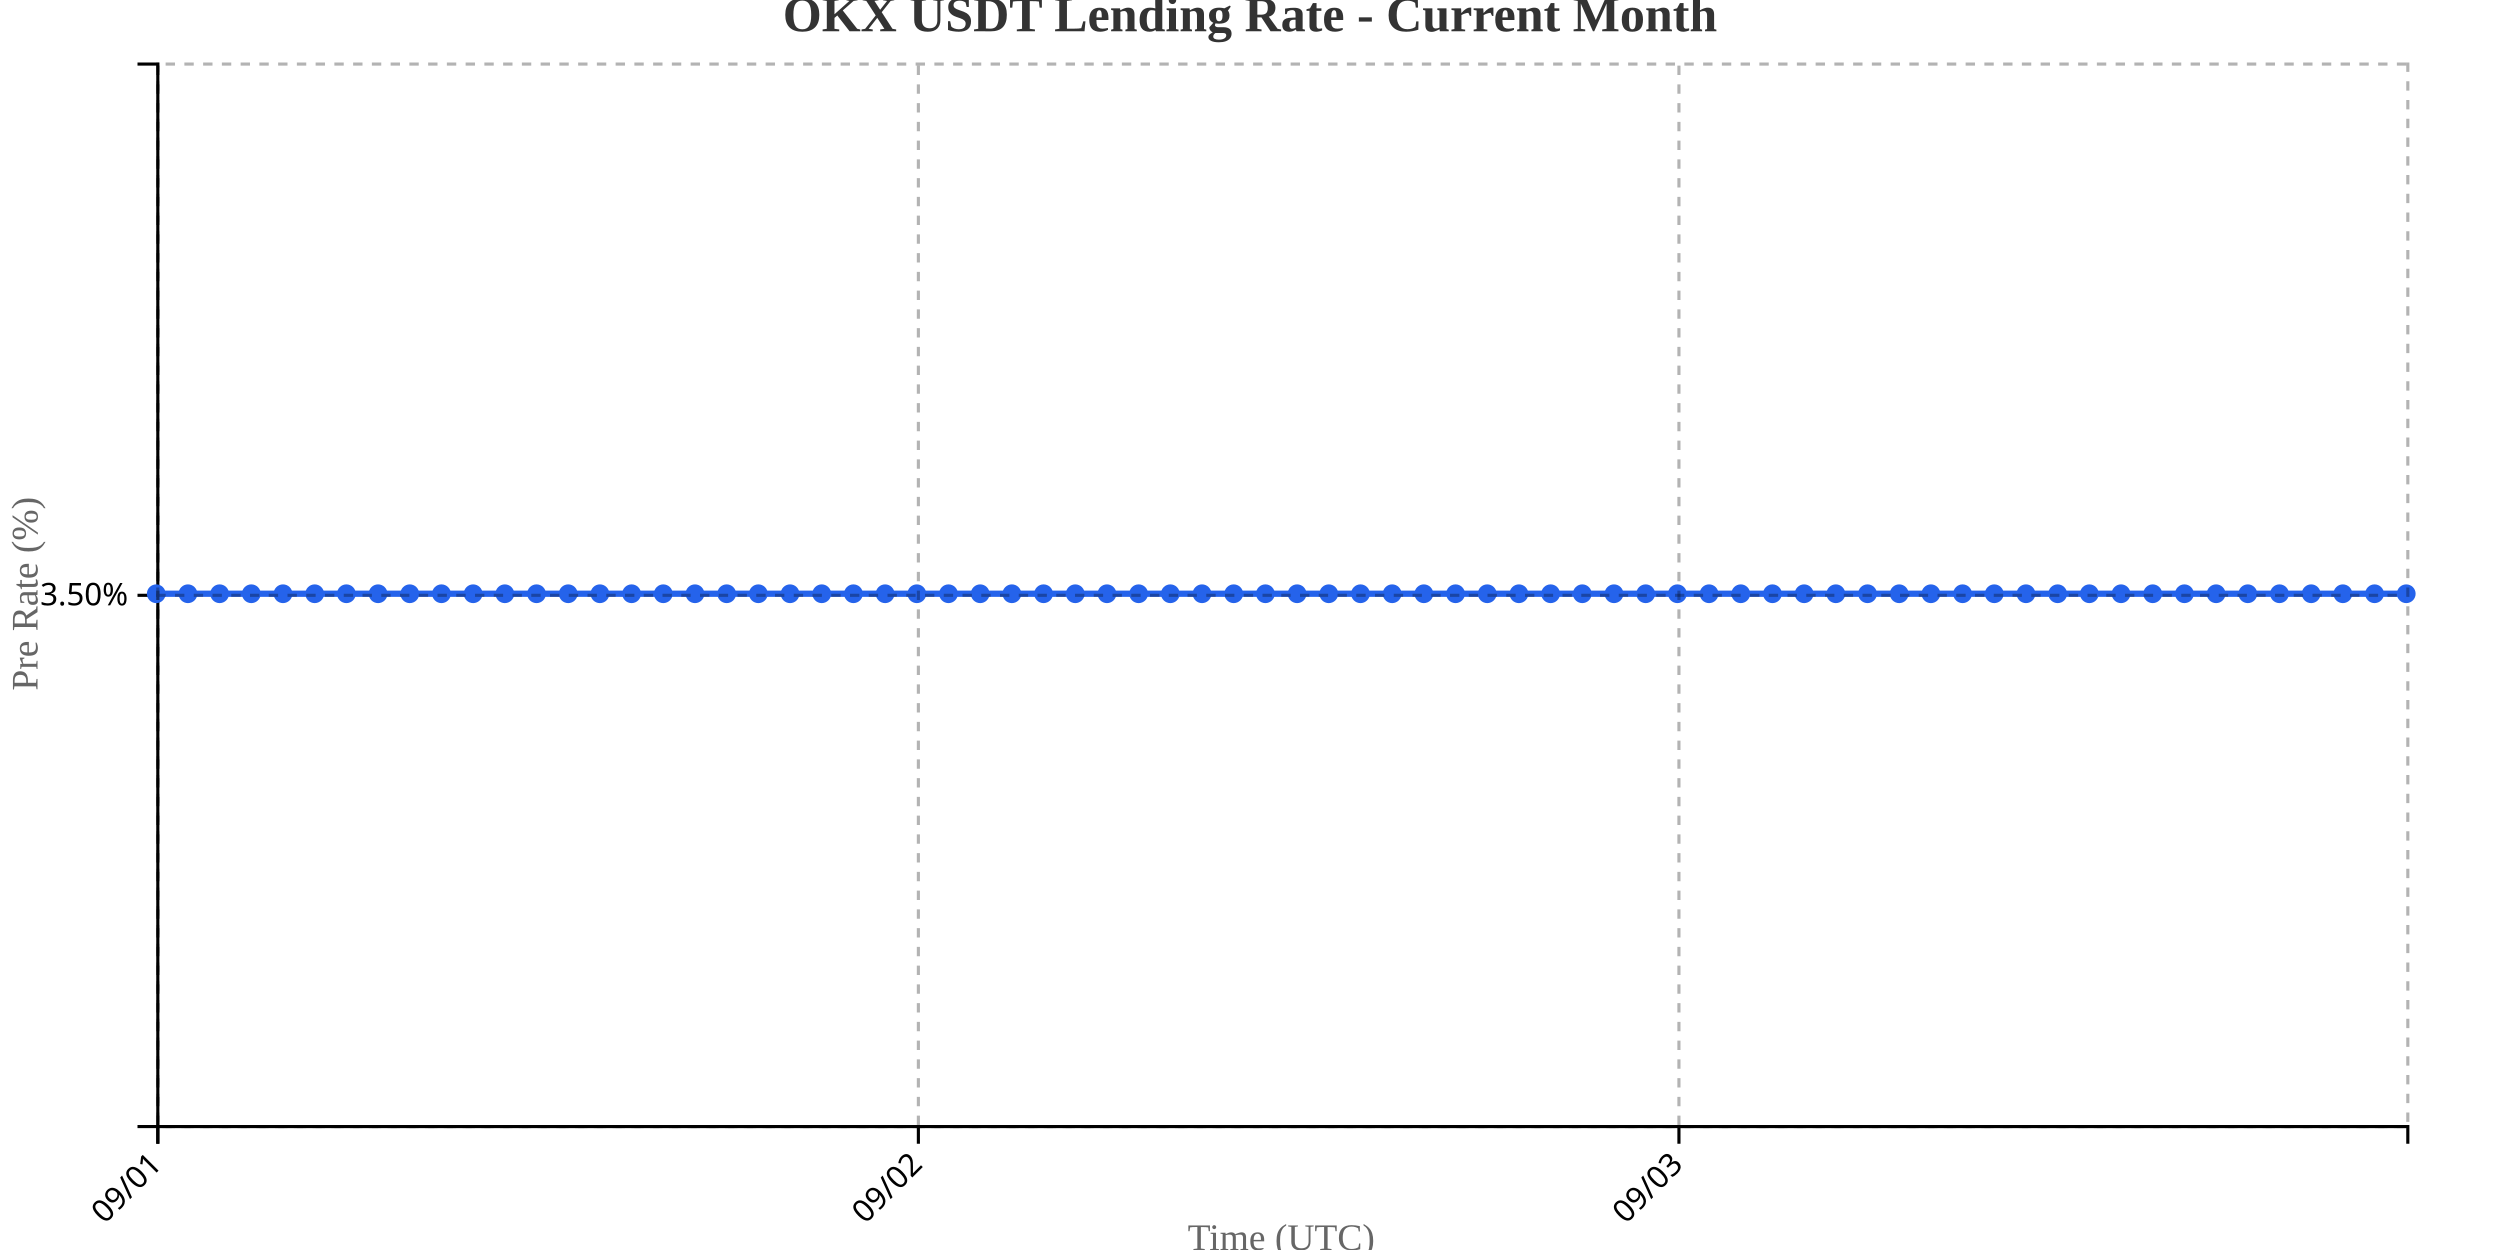
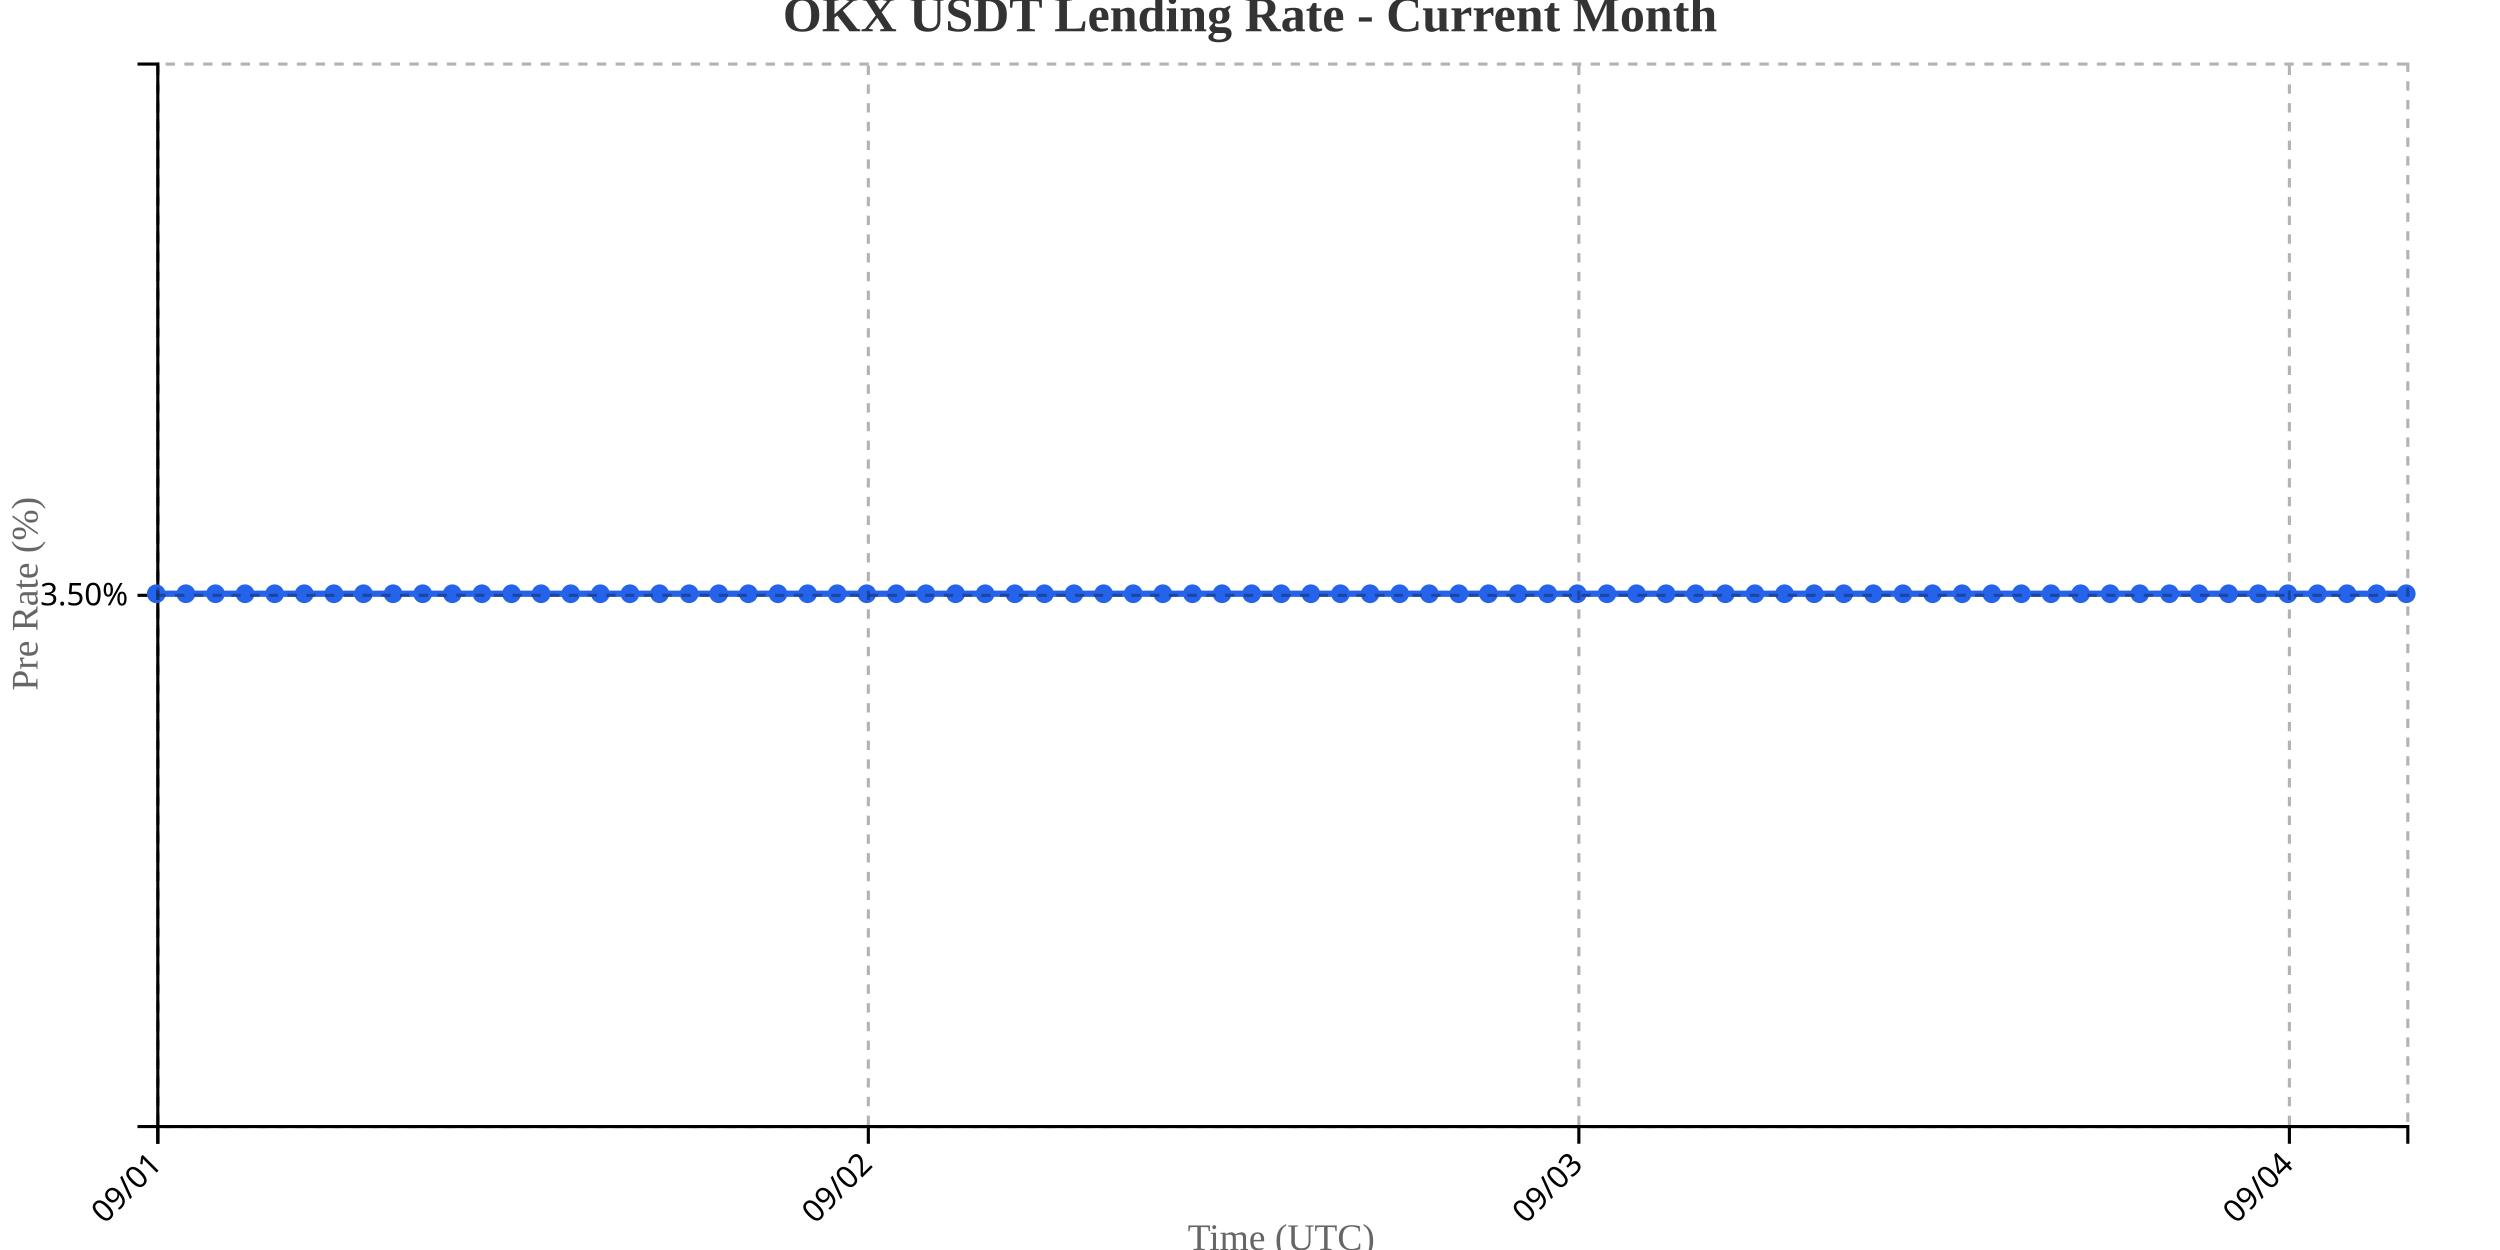
<svg xmlns="http://www.w3.org/2000/svg" width="800" height="400">
  <g transform="translate(50,20)">
    <g transform="translate(0,340)" fill="none" font-size="10" font-family="sans-serif" text-anchor="middle">
      <path class="domain" stroke="currentColor" d="M0.5,6V0.5H720.5V6" />
      <g class="tick" opacity="1" transform="translate(0.5,0)">
        <line stroke="currentColor" y2="6" />
        <text fill="currentColor" y="9" dy=".15em" style="text-anchor: end;" dx="-.8em" transform="rotate(-45)">09/01</text>
      </g>
-       <g class="tick" opacity="1" transform="translate(243.8803,0)">
+       <g class="tick" opacity="1" transform="translate(227.8684,0)">
        <line stroke="currentColor" y2="6" />
        <text fill="currentColor" y="9" dy=".15em" style="text-anchor: end;" dx="-.8em" transform="rotate(-45)">09/02</text>
      </g>
-       <g class="tick" opacity="1" transform="translate(487.2606,0)">
+       <g class="tick" opacity="1" transform="translate(455.2368,0)">
        <line stroke="currentColor" y2="6" />
        <text fill="currentColor" y="9" dy=".15em" style="text-anchor: end;" dx="-.8em" transform="rotate(-45)">09/03</text>
+       </g>
+       <g class="tick" opacity="1" transform="translate(682.6053,0)">
+         <line stroke="currentColor" y2="6" />
+         <text fill="currentColor" y="9" dy=".15em" style="text-anchor: end;" dx="-.8em" transform="rotate(-45)">09/04</text>
      </g>
    </g>
    <g fill="none" font-size="10" font-family="sans-serif" text-anchor="end">
      <path class="domain" stroke="currentColor" d="M-6,340.5H0.5V0.5H-6" />
      <g class="tick" opacity="1" transform="translate(0,170.5)">
        <line stroke="currentColor" x2="-6" />
        <text fill="currentColor" x="-9" dy="0.32em">3.50%</text>
      </g>
    </g>
    <text transform="rotate(-90)" y="-50" x="-170" dy="1em" style="text-anchor: middle; font-size: 12px; fill: #666;">Pre Rate (%)</text>
    <text transform="translate(360, 380)" style="text-anchor: middle; font-size: 12px; fill: #666;">Time (UTC)</text>
-     <path fill="none" stroke="#2563eb" stroke-width="2" d="M0,170C3.38,170,6.761,170,10.141,170C13.521,170,16.901,170,20.282,170C23.662,170,27.042,170,30.423,170C33.803,170,37.183,170,40.563,170C43.944,170,47.324,170,50.704,170C54.085,170,57.465,170,60.845,170C64.225,170,67.606,170,70.986,170C74.366,170,77.746,170,81.127,170C84.507,170,87.887,170,91.268,170C94.648,170,98.028,170,101.408,170C104.789,170,108.169,170,111.549,170C114.93,170,118.31,170,121.69,170C125.07,170,128.451,170,131.831,170C135.211,170,138.592,170,141.972,170C145.352,170,148.732,170,152.113,170C155.493,170,158.873,170,162.254,170C165.634,170,169.014,170,172.394,170C175.775,170,179.155,170,182.535,170C185.915,170,189.296,170,192.676,170C196.056,170,199.437,170,202.817,170C206.197,170,209.577,170,212.958,170C216.338,170,219.718,170,223.099,170C226.479,170,229.859,170,233.239,170C236.62,170,240,170,243.38,170C246.761,170,250.141,170,253.521,170C256.901,170,260.282,170,263.662,170C267.042,170,270.423,170,273.803,170C277.183,170,280.563,170,283.944,170C287.324,170,290.704,170,294.085,170C297.465,170,300.845,170,304.225,170C307.606,170,310.986,170,314.366,170C317.746,170,321.127,170,324.507,170C327.887,170,331.268,170,334.648,170C338.028,170,341.408,170,344.789,170C348.169,170,351.549,170,354.93,170C358.31,170,361.69,170,365.07,170C368.451,170,371.831,170,375.211,170C378.592,170,381.972,170,385.352,170C388.732,170,392.113,170,395.493,170C398.873,170,402.254,170,405.634,170C409.014,170,412.394,170,415.775,170C419.155,170,422.535,170,425.915,170C429.296,170,432.676,170,436.056,170C439.437,170,442.817,170,446.197,170C449.577,170,452.958,170,456.338,170C459.718,170,463.099,170,466.479,170C469.859,170,473.239,170,476.62,170C480,170,483.38,170,486.761,170C490.141,170,493.521,170,496.901,170C500.282,170,503.662,170,507.042,170C510.423,170,513.803,170,517.183,170C520.563,170,523.944,170,527.324,170C530.704,170,534.085,170,537.465,170C540.845,170,544.225,170,547.606,170C550.986,170,554.366,170,557.746,170C561.127,170,564.507,170,567.887,170C571.268,170,574.648,170,578.028,170C581.408,170,584.789,170,588.169,170C591.549,170,594.93,170,598.31,170C601.69,170,605.07,170,608.451,170C611.831,170,615.211,170,618.592,170C621.972,170,625.352,170,628.732,170C632.113,170,635.493,170,638.873,170C642.254,170,645.634,170,649.014,170C652.394,170,655.775,170,659.155,170C662.535,170,665.915,170,669.296,170C672.676,170,676.056,170,679.437,170C682.817,170,686.197,170,689.577,170C692.958,170,696.338,170,699.718,170C703.099,170,706.479,170,709.859,170C713.239,170,716.62,170,720,170" />
+     <path fill="none" stroke="#2563eb" stroke-width="2" d="M0,170C3.158,170,6.316,170,9.474,170C12.632,170,15.789,170,18.947,170C22.105,170,25.263,170,28.421,170C31.579,170,34.737,170,37.895,170C41.053,170,44.211,170,47.368,170C50.526,170,53.684,170,56.842,170C60,170,63.158,170,66.316,170C69.474,170,72.632,170,75.789,170C78.947,170,82.105,170,85.263,170C88.421,170,91.579,170,94.737,170C97.895,170,101.053,170,104.211,170C107.368,170,110.526,170,113.684,170C116.842,170,120,170,123.158,170C126.316,170,129.474,170,132.632,170C135.789,170,138.947,170,142.105,170C145.263,170,148.421,170,151.579,170C154.737,170,157.895,170,161.053,170C164.211,170,167.368,170,170.526,170C173.684,170,176.842,170,180,170C183.158,170,186.316,170,189.474,170C192.632,170,195.789,170,198.947,170C202.105,170,205.263,170,208.421,170C211.579,170,214.737,170,217.895,170C221.053,170,224.211,170,227.368,170C230.526,170,233.684,170,236.842,170C240,170,243.158,170,246.316,170C249.474,170,252.632,170,255.789,170C258.947,170,262.105,170,265.263,170C268.421,170,271.579,170,274.737,170C277.895,170,281.053,170,284.211,170C287.368,170,290.526,170,293.684,170C296.842,170,300,170,303.158,170C306.316,170,309.474,170,312.632,170C315.789,170,318.947,170,322.105,170C325.263,170,328.421,170,331.579,170C334.737,170,337.895,170,341.053,170C344.211,170,347.368,170,350.526,170C353.684,170,356.842,170,360,170C363.158,170,366.316,170,369.474,170C372.632,170,375.789,170,378.947,170C382.105,170,385.263,170,388.421,170C391.579,170,394.737,170,397.895,170C401.053,170,404.211,170,407.368,170C410.526,170,413.684,170,416.842,170C420,170,423.158,170,426.316,170C429.474,170,432.632,170,435.789,170C438.947,170,442.105,170,445.263,170C448.421,170,451.579,170,454.737,170C457.895,170,461.053,170,464.211,170C467.368,170,470.526,170,473.684,170C476.842,170,480,170,483.158,170C486.316,170,489.474,170,492.632,170C495.789,170,498.947,170,502.105,170C505.263,170,508.421,170,511.579,170C514.737,170,517.895,170,521.053,170C524.211,170,527.368,170,530.526,170C533.684,170,536.842,170,540,170C543.158,170,546.316,170,549.474,170C552.632,170,555.789,170,558.947,170C562.105,170,565.263,170,568.421,170C571.579,170,574.737,170,577.895,170C581.053,170,584.211,170,587.368,170C590.526,170,593.684,170,596.842,170C600,170,603.158,170,606.316,170C609.474,170,612.632,170,615.789,170C618.947,170,622.105,170,625.263,170C628.421,170,631.579,170,634.737,170C637.895,170,641.053,170,644.211,170C647.368,170,650.526,170,653.684,170C656.842,170,660,170,663.158,170C666.316,170,669.474,170,672.632,170C675.789,170,678.947,170,682.105,170C685.263,170,688.421,170,691.579,170C694.737,170,697.895,170,701.053,170C704.211,170,707.368,170,710.526,170C713.684,170,716.842,170,720,170" />
    <circle class="dot" cx="0" cy="170" r="3" fill="#2563eb" />
-     <circle class="dot" cx="10.141" cy="170" r="3" fill="#2563eb" />
-     <circle class="dot" cx="20.282" cy="170" r="3" fill="#2563eb" />
-     <circle class="dot" cx="30.423" cy="170" r="3" fill="#2563eb" />
-     <circle class="dot" cx="40.563" cy="170" r="3" fill="#2563eb" />
-     <circle class="dot" cx="50.704" cy="170" r="3" fill="#2563eb" />
-     <circle class="dot" cx="60.845" cy="170" r="3" fill="#2563eb" />
-     <circle class="dot" cx="70.986" cy="170" r="3" fill="#2563eb" />
-     <circle class="dot" cx="81.127" cy="170" r="3" fill="#2563eb" />
-     <circle class="dot" cx="91.268" cy="170" r="3" fill="#2563eb" />
-     <circle class="dot" cx="101.408" cy="170" r="3" fill="#2563eb" />
-     <circle class="dot" cx="111.549" cy="170" r="3" fill="#2563eb" />
-     <circle class="dot" cx="121.69" cy="170" r="3" fill="#2563eb" />
-     <circle class="dot" cx="131.831" cy="170" r="3" fill="#2563eb" />
-     <circle class="dot" cx="141.972" cy="170" r="3" fill="#2563eb" />
-     <circle class="dot" cx="152.113" cy="170" r="3" fill="#2563eb" />
-     <circle class="dot" cx="162.254" cy="170" r="3" fill="#2563eb" />
-     <circle class="dot" cx="172.394" cy="170" r="3" fill="#2563eb" />
-     <circle class="dot" cx="182.535" cy="170" r="3" fill="#2563eb" />
-     <circle class="dot" cx="192.676" cy="170" r="3" fill="#2563eb" />
-     <circle class="dot" cx="202.817" cy="170" r="3" fill="#2563eb" />
-     <circle class="dot" cx="212.958" cy="170" r="3" fill="#2563eb" />
-     <circle class="dot" cx="223.099" cy="170" r="3" fill="#2563eb" />
-     <circle class="dot" cx="233.239" cy="170" r="3" fill="#2563eb" />
-     <circle class="dot" cx="243.38" cy="170" r="3" fill="#2563eb" />
-     <circle class="dot" cx="253.521" cy="170" r="3" fill="#2563eb" />
-     <circle class="dot" cx="263.662" cy="170" r="3" fill="#2563eb" />
-     <circle class="dot" cx="273.803" cy="170" r="3" fill="#2563eb" />
-     <circle class="dot" cx="283.944" cy="170" r="3" fill="#2563eb" />
-     <circle class="dot" cx="294.085" cy="170" r="3" fill="#2563eb" />
-     <circle class="dot" cx="304.225" cy="170" r="3" fill="#2563eb" />
-     <circle class="dot" cx="314.366" cy="170" r="3" fill="#2563eb" />
-     <circle class="dot" cx="324.507" cy="170" r="3" fill="#2563eb" />
-     <circle class="dot" cx="334.648" cy="170" r="3" fill="#2563eb" />
-     <circle class="dot" cx="344.789" cy="170" r="3" fill="#2563eb" />
-     <circle class="dot" cx="354.93" cy="170" r="3" fill="#2563eb" />
-     <circle class="dot" cx="365.07" cy="170" r="3" fill="#2563eb" />
-     <circle class="dot" cx="375.211" cy="170" r="3" fill="#2563eb" />
-     <circle class="dot" cx="385.352" cy="170" r="3" fill="#2563eb" />
-     <circle class="dot" cx="395.493" cy="170" r="3" fill="#2563eb" />
-     <circle class="dot" cx="405.634" cy="170" r="3" fill="#2563eb" />
-     <circle class="dot" cx="415.775" cy="170" r="3" fill="#2563eb" />
-     <circle class="dot" cx="425.915" cy="170" r="3" fill="#2563eb" />
-     <circle class="dot" cx="436.056" cy="170" r="3" fill="#2563eb" />
-     <circle class="dot" cx="446.197" cy="170" r="3" fill="#2563eb" />
-     <circle class="dot" cx="456.338" cy="170" r="3" fill="#2563eb" />
-     <circle class="dot" cx="466.479" cy="170" r="3" fill="#2563eb" />
-     <circle class="dot" cx="476.62" cy="170" r="3" fill="#2563eb" />
-     <circle class="dot" cx="486.761" cy="170" r="3" fill="#2563eb" />
-     <circle class="dot" cx="496.901" cy="170" r="3" fill="#2563eb" />
-     <circle class="dot" cx="507.042" cy="170" r="3" fill="#2563eb" />
-     <circle class="dot" cx="517.183" cy="170" r="3" fill="#2563eb" />
-     <circle class="dot" cx="527.324" cy="170" r="3" fill="#2563eb" />
-     <circle class="dot" cx="537.465" cy="170" r="3" fill="#2563eb" />
-     <circle class="dot" cx="547.606" cy="170" r="3" fill="#2563eb" />
-     <circle class="dot" cx="557.746" cy="170" r="3" fill="#2563eb" />
-     <circle class="dot" cx="567.887" cy="170" r="3" fill="#2563eb" />
-     <circle class="dot" cx="578.028" cy="170" r="3" fill="#2563eb" />
-     <circle class="dot" cx="588.169" cy="170" r="3" fill="#2563eb" />
-     <circle class="dot" cx="598.31" cy="170" r="3" fill="#2563eb" />
-     <circle class="dot" cx="608.451" cy="170" r="3" fill="#2563eb" />
-     <circle class="dot" cx="618.592" cy="170" r="3" fill="#2563eb" />
-     <circle class="dot" cx="628.732" cy="170" r="3" fill="#2563eb" />
-     <circle class="dot" cx="638.873" cy="170" r="3" fill="#2563eb" />
-     <circle class="dot" cx="649.014" cy="170" r="3" fill="#2563eb" />
-     <circle class="dot" cx="659.155" cy="170" r="3" fill="#2563eb" />
-     <circle class="dot" cx="669.296" cy="170" r="3" fill="#2563eb" />
-     <circle class="dot" cx="679.437" cy="170" r="3" fill="#2563eb" />
-     <circle class="dot" cx="689.577" cy="170" r="3" fill="#2563eb" />
-     <circle class="dot" cx="699.718" cy="170" r="3" fill="#2563eb" />
-     <circle class="dot" cx="709.859" cy="170" r="3" fill="#2563eb" />
+     <circle class="dot" cx="9.474" cy="170" r="3" fill="#2563eb" />
+     <circle class="dot" cx="18.947" cy="170" r="3" fill="#2563eb" />
+     <circle class="dot" cx="28.421" cy="170" r="3" fill="#2563eb" />
+     <circle class="dot" cx="37.895" cy="170" r="3" fill="#2563eb" />
+     <circle class="dot" cx="47.368" cy="170" r="3" fill="#2563eb" />
+     <circle class="dot" cx="56.842" cy="170" r="3" fill="#2563eb" />
+     <circle class="dot" cx="66.316" cy="170" r="3" fill="#2563eb" />
+     <circle class="dot" cx="75.789" cy="170" r="3" fill="#2563eb" />
+     <circle class="dot" cx="85.263" cy="170" r="3" fill="#2563eb" />
+     <circle class="dot" cx="94.737" cy="170" r="3" fill="#2563eb" />
+     <circle class="dot" cx="104.211" cy="170" r="3" fill="#2563eb" />
+     <circle class="dot" cx="113.684" cy="170" r="3" fill="#2563eb" />
+     <circle class="dot" cx="123.158" cy="170" r="3" fill="#2563eb" />
+     <circle class="dot" cx="132.632" cy="170" r="3" fill="#2563eb" />
+     <circle class="dot" cx="142.105" cy="170" r="3" fill="#2563eb" />
+     <circle class="dot" cx="151.579" cy="170" r="3" fill="#2563eb" />
+     <circle class="dot" cx="161.053" cy="170" r="3" fill="#2563eb" />
+     <circle class="dot" cx="170.526" cy="170" r="3" fill="#2563eb" />
+     <circle class="dot" cx="180" cy="170" r="3" fill="#2563eb" />
+     <circle class="dot" cx="189.474" cy="170" r="3" fill="#2563eb" />
+     <circle class="dot" cx="198.947" cy="170" r="3" fill="#2563eb" />
+     <circle class="dot" cx="208.421" cy="170" r="3" fill="#2563eb" />
+     <circle class="dot" cx="217.895" cy="170" r="3" fill="#2563eb" />
+     <circle class="dot" cx="227.368" cy="170" r="3" fill="#2563eb" />
+     <circle class="dot" cx="236.842" cy="170" r="3" fill="#2563eb" />
+     <circle class="dot" cx="246.316" cy="170" r="3" fill="#2563eb" />
+     <circle class="dot" cx="255.789" cy="170" r="3" fill="#2563eb" />
+     <circle class="dot" cx="265.263" cy="170" r="3" fill="#2563eb" />
+     <circle class="dot" cx="274.737" cy="170" r="3" fill="#2563eb" />
+     <circle class="dot" cx="284.211" cy="170" r="3" fill="#2563eb" />
+     <circle class="dot" cx="293.684" cy="170" r="3" fill="#2563eb" />
+     <circle class="dot" cx="303.158" cy="170" r="3" fill="#2563eb" />
+     <circle class="dot" cx="312.632" cy="170" r="3" fill="#2563eb" />
+     <circle class="dot" cx="322.105" cy="170" r="3" fill="#2563eb" />
+     <circle class="dot" cx="331.579" cy="170" r="3" fill="#2563eb" />
+     <circle class="dot" cx="341.053" cy="170" r="3" fill="#2563eb" />
+     <circle class="dot" cx="350.526" cy="170" r="3" fill="#2563eb" />
+     <circle class="dot" cx="360" cy="170" r="3" fill="#2563eb" />
+     <circle class="dot" cx="369.474" cy="170" r="3" fill="#2563eb" />
+     <circle class="dot" cx="378.947" cy="170" r="3" fill="#2563eb" />
+     <circle class="dot" cx="388.421" cy="170" r="3" fill="#2563eb" />
+     <circle class="dot" cx="397.895" cy="170" r="3" fill="#2563eb" />
+     <circle class="dot" cx="407.368" cy="170" r="3" fill="#2563eb" />
+     <circle class="dot" cx="416.842" cy="170" r="3" fill="#2563eb" />
+     <circle class="dot" cx="426.316" cy="170" r="3" fill="#2563eb" />
+     <circle class="dot" cx="435.789" cy="170" r="3" fill="#2563eb" />
+     <circle class="dot" cx="445.263" cy="170" r="3" fill="#2563eb" />
+     <circle class="dot" cx="454.737" cy="170" r="3" fill="#2563eb" />
+     <circle class="dot" cx="464.211" cy="170" r="3" fill="#2563eb" />
+     <circle class="dot" cx="473.684" cy="170" r="3" fill="#2563eb" />
+     <circle class="dot" cx="483.158" cy="170" r="3" fill="#2563eb" />
+     <circle class="dot" cx="492.632" cy="170" r="3" fill="#2563eb" />
+     <circle class="dot" cx="502.105" cy="170" r="3" fill="#2563eb" />
+     <circle class="dot" cx="511.579" cy="170" r="3" fill="#2563eb" />
+     <circle class="dot" cx="521.053" cy="170" r="3" fill="#2563eb" />
+     <circle class="dot" cx="530.526" cy="170" r="3" fill="#2563eb" />
+     <circle class="dot" cx="540" cy="170" r="3" fill="#2563eb" />
+     <circle class="dot" cx="549.474" cy="170" r="3" fill="#2563eb" />
+     <circle class="dot" cx="558.947" cy="170" r="3" fill="#2563eb" />
+     <circle class="dot" cx="568.421" cy="170" r="3" fill="#2563eb" />
+     <circle class="dot" cx="577.895" cy="170" r="3" fill="#2563eb" />
+     <circle class="dot" cx="587.368" cy="170" r="3" fill="#2563eb" />
+     <circle class="dot" cx="596.842" cy="170" r="3" fill="#2563eb" />
+     <circle class="dot" cx="606.316" cy="170" r="3" fill="#2563eb" />
+     <circle class="dot" cx="615.789" cy="170" r="3" fill="#2563eb" />
+     <circle class="dot" cx="625.263" cy="170" r="3" fill="#2563eb" />
+     <circle class="dot" cx="634.737" cy="170" r="3" fill="#2563eb" />
+     <circle class="dot" cx="644.211" cy="170" r="3" fill="#2563eb" />
+     <circle class="dot" cx="653.684" cy="170" r="3" fill="#2563eb" />
+     <circle class="dot" cx="663.158" cy="170" r="3" fill="#2563eb" />
+     <circle class="dot" cx="672.632" cy="170" r="3" fill="#2563eb" />
+     <circle class="dot" cx="682.105" cy="170" r="3" fill="#2563eb" />
+     <circle class="dot" cx="691.579" cy="170" r="3" fill="#2563eb" />
+     <circle class="dot" cx="701.053" cy="170" r="3" fill="#2563eb" />
+     <circle class="dot" cx="710.526" cy="170" r="3" fill="#2563eb" />
    <circle class="dot" cx="720" cy="170" r="3" fill="#2563eb" />
    <g class="grid" transform="translate(0,340)" fill="none" font-size="10" font-family="sans-serif" text-anchor="middle" style="stroke-dasharray: 3,3; opacity: 0.3;">
      <path class="domain" stroke="currentColor" d="M0.5,-340V0.5H720.5V-340" />
      <g class="tick" opacity="1" transform="translate(0.5,0)">
        <line stroke="currentColor" y2="-340" />
        <text fill="currentColor" y="3" dy="0.71em" />
      </g>
-       <g class="tick" opacity="1" transform="translate(243.8803,0)">
+       <g class="tick" opacity="1" transform="translate(227.8684,0)">
        <line stroke="currentColor" y2="-340" />
        <text fill="currentColor" y="3" dy="0.71em" />
      </g>
-       <g class="tick" opacity="1" transform="translate(487.2606,0)">
+       <g class="tick" opacity="1" transform="translate(455.2368,0)">
+         <line stroke="currentColor" y2="-340" />
+         <text fill="currentColor" y="3" dy="0.71em" />
+       </g>
+       <g class="tick" opacity="1" transform="translate(682.6053,0)">
        <line stroke="currentColor" y2="-340" />
        <text fill="currentColor" y="3" dy="0.71em" />
      </g>
    </g>
    <g class="grid" fill="none" font-size="10" font-family="sans-serif" text-anchor="end" style="stroke-dasharray: 3,3; opacity: 0.3;">
      <path class="domain" stroke="currentColor" d="M720,340.5H0.5V0.5H720" />
      <g class="tick" opacity="1" transform="translate(0,170.5)">
        <line stroke="currentColor" x2="720" />
        <text fill="currentColor" x="-3" dy="0.32em" />
      </g>
    </g>
  </g>
  <text x="400" y="10" text-anchor="middle" style="font-size: 16px; font-weight: bold; fill: #333;">OKX USDT Lending Rate - Current Month</text>
</svg>
